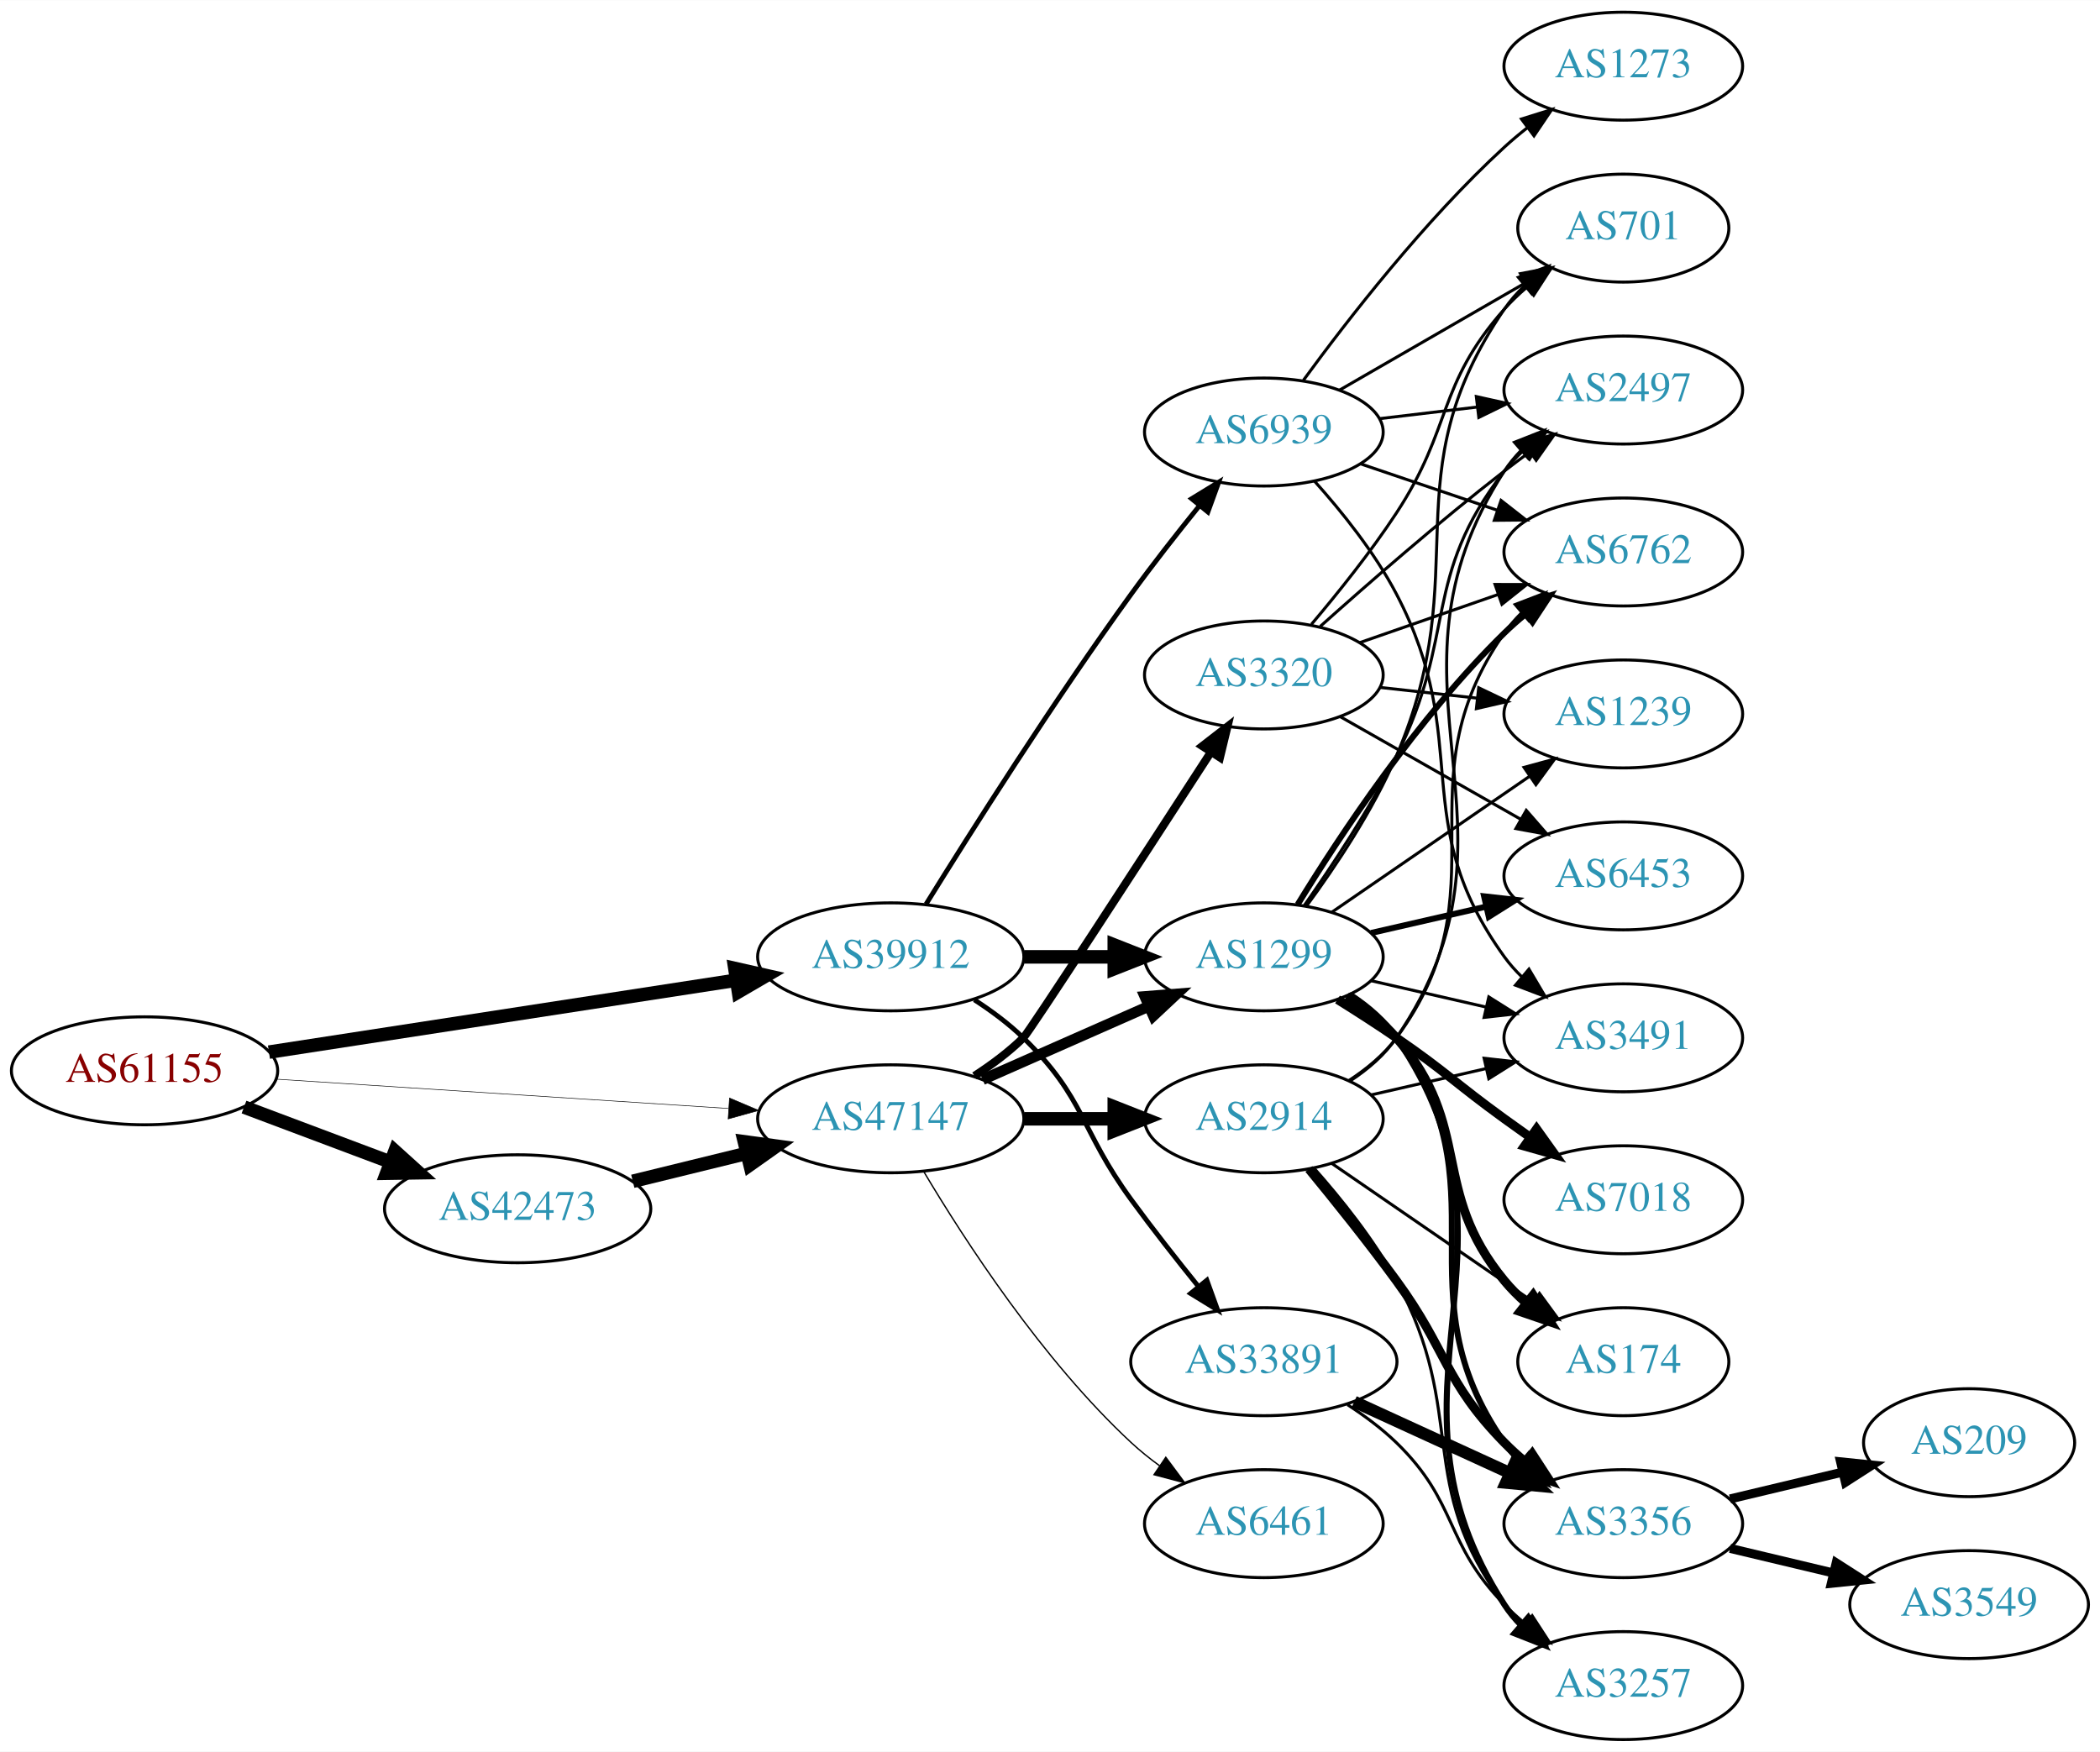
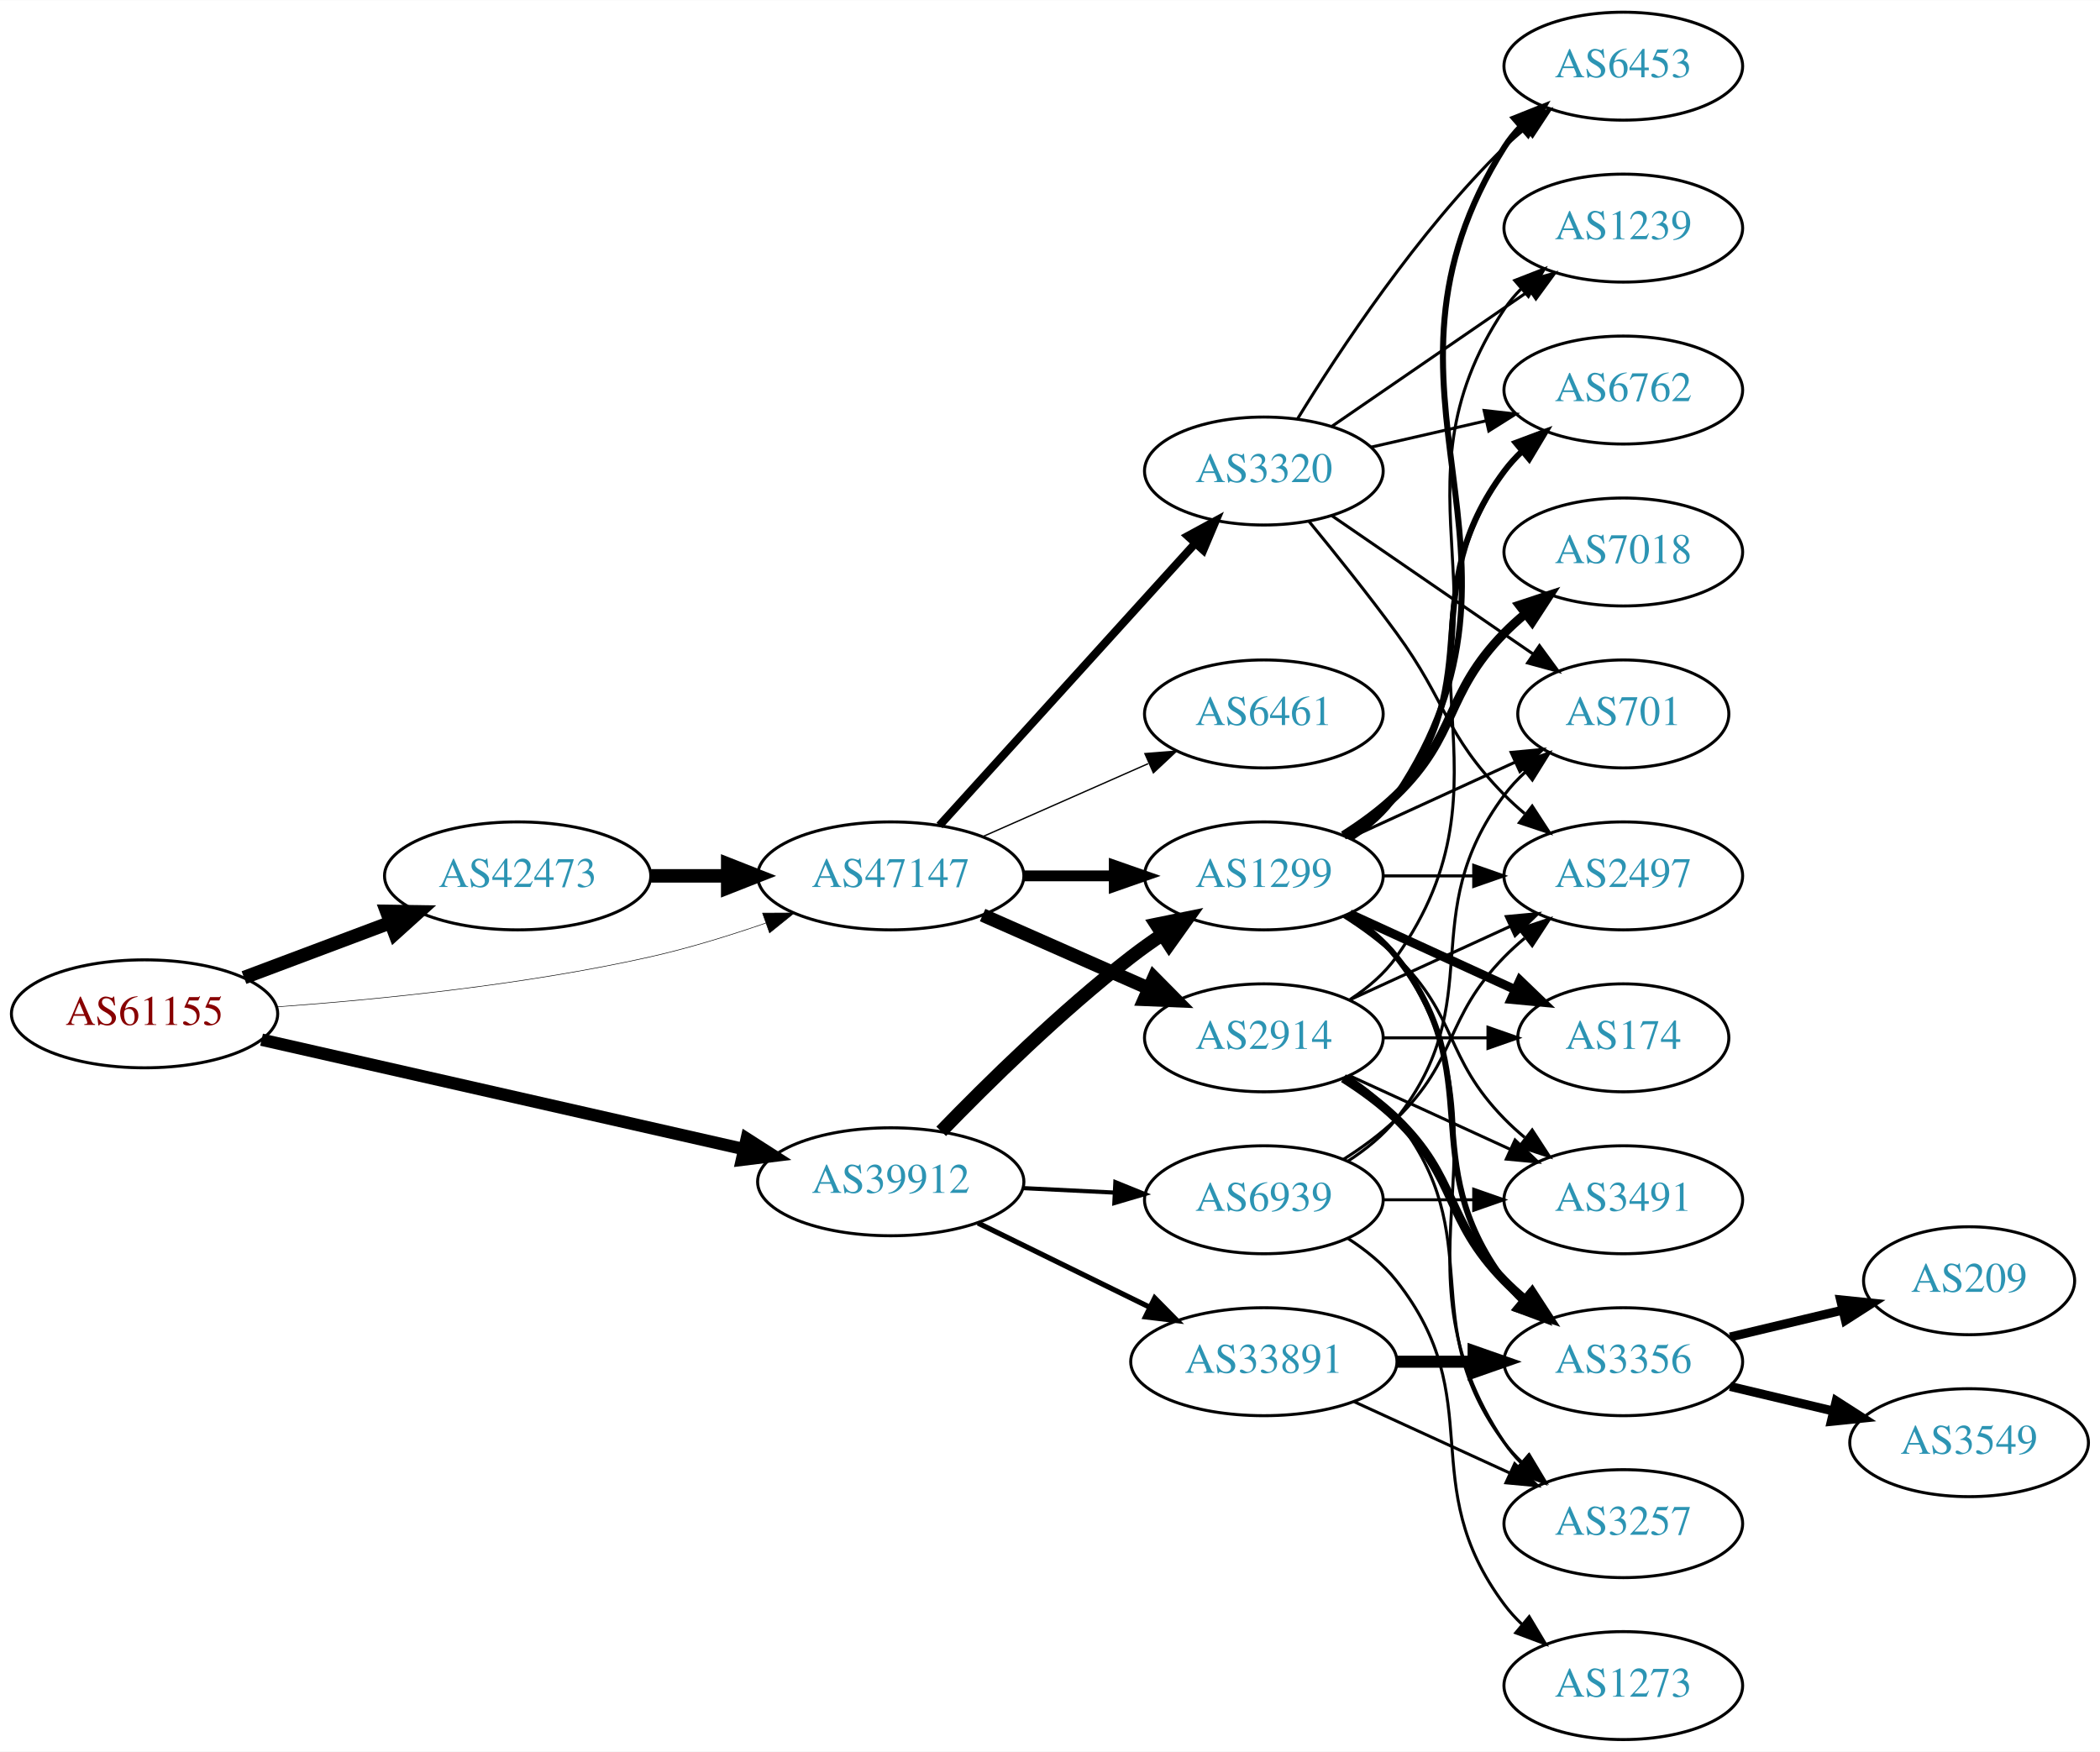
<svg xmlns="http://www.w3.org/2000/svg" xmlns:xlink="http://www.w3.org/1999/xlink" width="700pt" height="584pt" viewBox="0.00 0.00 700.15 584.00">
  <g id="graph0" class="graph" transform="scale(1 1) rotate(0) translate(4 580)">
    <polygon fill="white" stroke="none" points="-4,4 -4,-580 696.155,-580 696.155,4 -4,4" />
    <g id="node1" class="node">
      <g id="a_node1">
        <a xlink:href="/asn/61155" xlink:title="AS61155 ~ CUBiT IT Solutions GmbH [AT]">
-           <ellipse fill="#ffffff" stroke="black" cx="44.196" cy="-223" rx="44.393" ry="18" />
-           <text text-anchor="middle" x="44.196" y="-219.3" font-family="Times,serif" font-size="14.00" fill="#880000">AS61155</text>
+           <ellipse fill="#ffffff" stroke="black" cx="44.196" cy="-242" rx="44.393" ry="18" />
+           <text text-anchor="middle" x="44.196" y="-238.3" font-family="Times,serif" font-size="14.00" fill="#880000">AS61155</text>
        </a>
      </g>
    </g>
    <g id="node2" class="node">
      <g id="a_node2">
        <a xlink:href="/asn/39912" xlink:title="AS39912 ~ oja.at GmbH [AT]">
-           <ellipse fill="#ffffff" stroke="black" cx="292.98" cy="-261" rx="44.393" ry="18" />
-           <text text-anchor="middle" x="292.98" y="-257.3" font-family="Times,serif" font-size="14.00" fill="#2c94b3">AS39912</text>
+           <ellipse fill="#ffffff" stroke="black" cx="292.98" cy="-186" rx="44.393" ry="18" />
+           <text text-anchor="middle" x="292.98" y="-182.3" font-family="Times,serif" font-size="14.00" fill="#2c94b3">AS39912</text>
        </a>
      </g>
    </g>
    <g id="edge1" class="edge">
-       <path fill="none" stroke="black" stroke-width="4.5" d="M85.671,-229.232C128.259,-235.79 195.373,-246.124 241.418,-253.214" />
-       <polygon fill="black" stroke="black" stroke-width="4.5" points="241,-257.134 251.483,-254.764 242.199,-249.351 241,-257.134" />
+       <path fill="none" stroke="black" stroke-width="4.125" d="M83.215,-233.373C126.42,-223.569 197.016,-207.549 243.981,-196.892" />
+       <polygon fill="black" stroke="black" stroke-width="4.125" points="244.965,-200.37 253.918,-194.637 243.367,-193.33 244.965,-200.37" />
    </g>
    <g id="node3" class="node">
      <g id="a_node3">
        <a xlink:href="/asn/42473" xlink:title="AS42473 ~ ANEXIA Internetdienstleistungs GmbH [AT]">
-           <ellipse fill="#ffffff" stroke="black" cx="168.588" cy="-177" rx="44.393" ry="18" />
-           <text text-anchor="middle" x="168.588" y="-173.3" font-family="Times,serif" font-size="14.00" fill="#2c94b3">AS42473</text>
+           <ellipse fill="#ffffff" stroke="black" cx="168.588" cy="-288" rx="44.393" ry="18" />
+           <text text-anchor="middle" x="168.588" y="-284.3" font-family="Times,serif" font-size="14.00" fill="#2c94b3">AS42473</text>
        </a>
      </g>
    </g>
    <g id="edge2" class="edge">
-       <path fill="none" stroke="black" stroke-width="4.5" d="M77.353,-210.914C92.251,-205.315 110.138,-198.592 126.043,-192.614" />
-       <polygon fill="black" stroke="black" stroke-width="4.5" points="127.67,-196.209 135.646,-189.005 124.9,-188.838 127.67,-196.209" />
+       <path fill="none" stroke="black" stroke-width="4.5" d="M77.353,-254.086C92.251,-259.685 110.138,-266.408 126.043,-272.386" />
+       <polygon fill="black" stroke="black" stroke-width="4.5" points="124.9,-276.162 135.646,-275.995 127.67,-268.791 124.9,-276.162" />
    </g>
    <g id="node4" class="node">
      <g id="a_node4">
        <a xlink:href="/asn/47147" xlink:title="AS47147 ~ ANEXIA Internetdienstleistungs GmbH [AT]">
-           <ellipse fill="#ffffff" stroke="black" cx="292.98" cy="-207" rx="44.393" ry="18" />
-           <text text-anchor="middle" x="292.98" y="-203.3" font-family="Times,serif" font-size="14.00" fill="#2c94b3">AS47147</text>
+           <ellipse fill="#ffffff" stroke="black" cx="292.98" cy="-288" rx="44.393" ry="18" />
+           <text text-anchor="middle" x="292.98" y="-284.3" font-family="Times,serif" font-size="14.00" fill="#2c94b3">AS47147</text>
        </a>
      </g>
    </g>
    <g id="edge3" class="edge">
-       <path fill="none" stroke="black" stroke-width="0.188" d="M87.901,-220.231C129.752,-217.518 193.656,-213.375 238.786,-210.449" />
-       <polygon fill="black" stroke="black" stroke-width="0.188" points="239.219,-213.928 248.971,-209.788 238.766,-206.943 239.219,-213.928" />
+       <path fill="none" stroke="black" stroke-width="0.188" d="M88.326,-244.325C122.427,-246.776 171.07,-251.64 212.784,-261 225.534,-263.861 239.102,-268.045 251.339,-272.269" />
+       <polygon fill="black" stroke="black" stroke-width="0.188" points="250.232,-275.59 260.826,-275.641 252.576,-268.994 250.232,-275.59" />
    </g>
    <g id="node5" class="node">
      <g id="a_node5">
        <a xlink:href="/asn/1299" xlink:title="AS1299 ~ Telia Carrier [EU]">
-           <ellipse fill="#ffffff" stroke="black" cx="417.373" cy="-261" rx="39.794" ry="18" />
-           <text text-anchor="middle" x="417.373" y="-257.3" font-family="Times,serif" font-size="14.00" fill="#2c94b3">AS1299</text>
+           <ellipse fill="#ffffff" stroke="black" cx="417.373" cy="-288" rx="39.794" ry="18" />
+           <text text-anchor="middle" x="417.373" y="-284.3" font-family="Times,serif" font-size="14.00" fill="#2c94b3">AS1299</text>
        </a>
      </g>
    </g>
    <g id="edge4" class="edge">
-       <path fill="none" stroke="black" stroke-width="4.5" d="M337.476,-261C347.165,-261 357.502,-261 367.394,-261" />
-       <polygon fill="black" stroke="black" stroke-width="4.5" points="367.497,-264.938 377.497,-261 367.497,-257.063 367.497,-264.938" />
+       <path fill="none" stroke="black" stroke-width="4.5" d="M309.801,-202.813C325.202,-218.722 349.661,-242.809 373.176,-261 376.482,-263.557 380.038,-266.09 383.641,-268.52" />
+       <polygon fill="black" stroke="black" stroke-width="4.5" points="381.502,-271.826 392.034,-273.969 385.791,-265.221 381.502,-271.826" />
    </g>
    <g id="node6" class="node">
      <g id="a_node6">
        <a xlink:href="/asn/33891" xlink:title="AS33891 ~ CORE-BACKBONE GMBH GLOBAL NETWORK [DE]">
          <ellipse fill="#ffffff" stroke="black" cx="417.373" cy="-126" rx="44.393" ry="18" />
          <text text-anchor="middle" x="417.373" y="-122.3" font-family="Times,serif" font-size="14.00" fill="#2c94b3">AS33891</text>
        </a>
      </g>
    </g>
    <g id="edge5" class="edge">
-       <path fill="none" stroke="black" stroke-width="1.607" d="M320.864,-246.671C326.589,-242.964 332.355,-238.682 337.176,-234 357.87,-213.906 356.151,-203.284 373.176,-180 380.229,-170.354 388.327,-160.046 395.592,-151.049" />
-       <polygon fill="black" stroke="black" stroke-width="1.607" points="398.374,-153.175 401.975,-143.211 392.946,-148.755 398.374,-153.175" />
+       <path fill="none" stroke="black" stroke-width="1.731" d="M322.06,-172.235C339.085,-163.888 361.005,-153.143 379.427,-144.112" />
+       <polygon fill="black" stroke="black" stroke-width="1.731" points="380.986,-147.246 388.424,-139.701 377.904,-140.96 380.986,-147.246" />
    </g>
    <g id="node7" class="node">
      <g id="a_node7">
        <a xlink:href="/asn/6939" xlink:title="AS6939 ~ Hurricane Electric LLC [US]">
-           <ellipse fill="#ffffff" stroke="black" cx="417.373" cy="-436" rx="39.794" ry="18" />
-           <text text-anchor="middle" x="417.373" y="-432.3" font-family="Times,serif" font-size="14.00" fill="#2c94b3">AS6939</text>
+           <ellipse fill="#ffffff" stroke="black" cx="417.373" cy="-180" rx="39.794" ry="18" />
+           <text text-anchor="middle" x="417.373" y="-176.3" font-family="Times,serif" font-size="14.00" fill="#2c94b3">AS6939</text>
        </a>
      </g>
    </g>
    <g id="edge6" class="edge">
-       <path fill="none" stroke="black" stroke-width="1.607" d="M304.752,-278.582C319.538,-302.446 347.247,-346.221 373.176,-382 380.296,-391.824 388.527,-402.308 395.881,-411.399" />
-       <polygon fill="black" stroke="black" stroke-width="1.607" points="393.296,-413.766 402.332,-419.297 398.717,-409.338 393.296,-413.766" />
+       <path fill="none" stroke="black" stroke-width="1.385" d="M337.131,-183.885C346.939,-183.404 357.425,-182.89 367.453,-182.398" />
+       <polygon fill="black" stroke="black" stroke-width="1.385" points="367.872,-185.882 377.689,-181.896 367.53,-178.89 367.872,-185.882" />
    </g>
    <g id="edge21" class="edge">
-       <path fill="none" stroke="black" stroke-width="4.5" d="M206.975,-186.164C218.957,-189.101 232.381,-192.391 244.96,-195.475" />
-       <polygon fill="black" stroke="black" stroke-width="4.5" points="244.173,-199.336 254.823,-197.892 246.048,-191.687 244.173,-199.336" />
-     </g>
-     <g id="edge23" class="edge">
-       <path fill="none" stroke="black" stroke-width="3.6" d="M323.608,-220.072C340.203,-227.393 361.062,-236.597 378.795,-244.421" />
-       <polygon fill="black" stroke="black" stroke-width="3.6" points="377.717,-247.77 388.279,-248.605 380.543,-241.366 377.717,-247.77" />
+       <path fill="none" stroke="black" stroke-width="4.5" d="M213.084,-288C221.29,-288 229.961,-288 238.434,-288" />
+       <polygon fill="black" stroke="black" stroke-width="4.5" points="238.625,-291.938 248.625,-288 238.625,-284.063 238.625,-291.938" />
+     </g>
+     <g id="edge22" class="edge">
+       <path fill="none" stroke="black" stroke-width="3.6" d="M337.476,-288C347.165,-288 357.502,-288 367.394,-288" />
+       <polygon fill="black" stroke="black" stroke-width="3.6" points="367.497,-291.5 377.497,-288 367.497,-284.5 367.497,-291.5" />
    </g>
    <g id="node20" class="node">
      <g id="a_node20">
-         <a xlink:href="/asn/2914" xlink:title="AS2914 ~ NTT America, Inc. [US]">
-           <ellipse fill="#ffffff" stroke="black" cx="417.373" cy="-207" rx="39.794" ry="18" />
-           <text text-anchor="middle" x="417.373" y="-203.3" font-family="Times,serif" font-size="14.00" fill="#2c94b3">AS2914</text>
-         </a>
-       </g>
-     </g>
-     <g id="edge22" class="edge">
-       <path fill="none" stroke="black" stroke-width="4.5" d="M337.476,-207C347.165,-207 357.502,-207 367.394,-207" />
-       <polygon fill="black" stroke="black" stroke-width="4.5" points="367.497,-210.938 377.497,-207 367.497,-203.063 367.497,-210.938" />
+         <a xlink:href="/asn/3320" xlink:title="AS3320 ~ DTAG [DE]">
+           <ellipse fill="#ffffff" stroke="black" cx="417.373" cy="-423" rx="39.794" ry="18" />
+           <text text-anchor="middle" x="417.373" y="-419.3" font-family="Times,serif" font-size="14.00" fill="#2c94b3">AS3320</text>
+         </a>
+       </g>
+     </g>
+     <g id="edge23" class="edge">
+       <path fill="none" stroke="black" stroke-width="2.7" d="M309.234,-304.825C330.697,-328.499 369.928,-371.771 394.496,-398.87" />
+       <polygon fill="black" stroke="black" stroke-width="2.7" points="392.002,-401.329 401.311,-406.387 397.188,-396.628 392.002,-401.329" />
    </g>
    <g id="node21" class="node">
      <g id="a_node21">
-         <a xlink:href="/asn/3320" xlink:title="AS3320 ~ DTAG [DE]">
-           <ellipse fill="#ffffff" stroke="black" cx="417.373" cy="-355" rx="39.794" ry="18" />
-           <text text-anchor="middle" x="417.373" y="-351.3" font-family="Times,serif" font-size="14.00" fill="#2c94b3">AS3320</text>
+         <a xlink:href="/asn/2914" xlink:title="AS2914 ~ NTT America, Inc. [US]">
+           <ellipse fill="#ffffff" stroke="black" cx="417.373" cy="-234" rx="39.794" ry="18" />
+           <text text-anchor="middle" x="417.373" y="-230.3" font-family="Times,serif" font-size="14.00" fill="#2c94b3">AS2914</text>
        </a>
      </g>
    </g>
    <g id="edge24" class="edge">
-       <path fill="none" stroke="black" stroke-width="2.7" d="M320.893,-221.299C326.616,-225.007 332.374,-229.297 337.176,-234 339.178,-235.96 376.911,-294.043 399.56,-329.011" />
-       <polygon fill="black" stroke="black" stroke-width="2.7" points="396.861,-331.283 405.234,-337.775 402.737,-327.479 396.861,-331.283" />
+       <path fill="none" stroke="black" stroke-width="4.5" d="M323.608,-274.928C340.203,-267.607 361.062,-258.403 378.795,-250.579" />
+       <polygon fill="black" stroke="black" stroke-width="4.5" points="380.719,-254.034 388.279,-246.395 377.54,-246.829 380.719,-254.034" />
    </g>
    <g id="node22" class="node">
      <g id="a_node22">
        <a xlink:href="/asn/6461" xlink:title="AS6461 ~ Zayo Bandwidth [US]">
-           <ellipse fill="#ffffff" stroke="black" cx="417.373" cy="-72" rx="39.794" ry="18" />
-           <text text-anchor="middle" x="417.373" y="-68.3" font-family="Times,serif" font-size="14.00" fill="#2c94b3">AS6461</text>
+           <ellipse fill="#ffffff" stroke="black" cx="417.373" cy="-342" rx="39.794" ry="18" />
+           <text text-anchor="middle" x="417.373" y="-338.3" font-family="Times,serif" font-size="14.00" fill="#2c94b3">AS6461</text>
        </a>
      </g>
    </g>
    <g id="edge25" class="edge">
-       <path fill="none" stroke="black" stroke-width="0.45" d="M304.026,-189.329C317.597,-166.528 343.529,-126.528 373.176,-99 376.083,-96.302 379.296,-93.72 382.62,-91.297" />
-       <polygon fill="black" stroke="black" stroke-width="0.45" points="384.679,-94.13 390.998,-85.625 380.755,-88.333 384.679,-94.13" />
+       <path fill="none" stroke="black" stroke-width="0.45" d="M323.608,-301.072C340.203,-308.393 361.062,-317.597 378.795,-325.421" />
+       <polygon fill="black" stroke="black" stroke-width="0.45" points="377.717,-328.77 388.279,-329.605 380.543,-322.366 377.717,-328.77" />
    </g>
    <g id="node8" class="node">
      <g id="a_node8">
-         <a xlink:href="/asn/3491" xlink:title="AS3491 ~ PCCW Global, Inc. [US]">
-           <ellipse fill="#ffffff" stroke="black" cx="537.215" cy="-234" rx="39.794" ry="18" />
-           <text text-anchor="middle" x="537.215" y="-230.3" font-family="Times,serif" font-size="14.00" fill="#2c94b3">AS3491</text>
+         <a xlink:href="/asn/174" xlink:title="AS174 ~ Cogent Communications [US]">
+           <ellipse fill="#ffffff" stroke="black" cx="537.215" cy="-234" rx="35.194" ry="18" />
+           <text text-anchor="middle" x="537.215" y="-230.3" font-family="Times,serif" font-size="14.00" fill="#2c94b3">AS174</text>
        </a>
      </g>
    </g>
    <g id="edge7" class="edge">
-       <path fill="none" stroke="black" d="M453.092,-253.045C465.092,-250.296 478.713,-247.175 491.405,-244.267" />
-       <polygon fill="black" stroke="black" points="492.371,-247.636 501.337,-241.991 490.808,-240.813 492.371,-247.636" />
+       <path fill="none" stroke="black" stroke-width="3" d="M446.001,-275.339C462.418,-267.817 483.399,-258.202 500.996,-250.139" />
+       <polygon fill="black" stroke="black" stroke-width="3" points="502.74,-253.189 510.373,-245.842 499.824,-246.826 502.74,-253.189" />
    </g>
    <g id="node9" class="node">
      <g id="a_node9">
-         <a xlink:href="/asn/7018" xlink:title="AS7018 ~ AT&amp;T Services, Inc. [US]">
-           <ellipse fill="#ffffff" stroke="black" cx="537.215" cy="-180" rx="39.794" ry="18" />
-           <text text-anchor="middle" x="537.215" y="-176.3" font-family="Times,serif" font-size="14.00" fill="#2c94b3">AS7018</text>
+         <a xlink:href="/asn/701" xlink:title="AS701 ~ UUNET [US]">
+           <ellipse fill="#ffffff" stroke="black" cx="537.215" cy="-342" rx="35.194" ry="18" />
+           <text text-anchor="middle" x="537.215" y="-338.3" font-family="Times,serif" font-size="14.00" fill="#2c94b3">AS701</text>
        </a>
      </g>
    </g>
    <g id="edge8" class="edge">
-       <path fill="none" stroke="black" stroke-width="3" d="M441.921,-246.784C448.363,-242.76 455.296,-238.301 461.569,-234 478.063,-222.689 481.369,-218.729 497.569,-207 500.372,-204.971 503.303,-202.875 506.244,-200.79" />
-       <polygon fill="black" stroke="black" stroke-width="3" points="508.295,-203.627 514.458,-195.009 504.266,-197.903 508.295,-203.627" />
+       <path fill="none" stroke="black" d="M446.001,-300.661C462.418,-308.183 483.399,-317.798 500.996,-325.861" />
+       <polygon fill="black" stroke="black" points="499.824,-329.174 510.373,-330.158 502.74,-322.811 499.824,-329.174" />
    </g>
    <g id="node10" class="node">
      <g id="a_node10">
-         <a xlink:href="/asn/2497" xlink:title="AS2497 ~ Internet Initiative Japan Inc. [JP]">
+         <a xlink:href="/asn/6762" xlink:title="AS6762 ~ TELECOM ITALIA SPARKLE S.p.A. [IT]">
          <ellipse fill="#ffffff" stroke="black" cx="537.215" cy="-450" rx="39.794" ry="18" />
-           <text text-anchor="middle" x="537.215" y="-446.3" font-family="Times,serif" font-size="14.00" fill="#2c94b3">AS2497</text>
+           <text text-anchor="middle" x="537.215" y="-446.3" font-family="Times,serif" font-size="14.00" fill="#2c94b3">AS6762</text>
        </a>
      </g>
    </g>
    <g id="edge9" class="edge">
-       <path fill="none" stroke="black" d="M430.785,-278.035C440.043,-291.233 452.588,-310.209 461.569,-328 481.914,-368.308 469.828,-387.375 497.569,-423 499.36,-425.301 501.401,-427.484 503.588,-429.538" />
-       <polygon fill="black" stroke="black" points="501.49,-432.344 511.433,-436.005 505.943,-426.943 501.49,-432.344" />
+       <path fill="none" stroke="black" stroke-width="2" d="M445.344,-300.855C451.332,-304.72 457.192,-309.441 461.569,-315 492.867,-354.754 467.297,-382.458 497.569,-423 499.313,-425.336 501.321,-427.545 503.484,-429.617" />
+       <polygon fill="black" stroke="black" stroke-width="2" points="501.362,-432.405 511.284,-436.118 505.843,-427.027 501.362,-432.405" />
    </g>
    <g id="node11" class="node">
      <g id="a_node11">
-         <a xlink:href="/asn/6762" xlink:title="AS6762 ~ TELECOM ITALIA SPARKLE S.p.A. [IT]">
-           <ellipse fill="#ffffff" stroke="black" cx="537.215" cy="-396" rx="39.794" ry="18" />
-           <text text-anchor="middle" x="537.215" y="-392.3" font-family="Times,serif" font-size="14.00" fill="#2c94b3">AS6762</text>
+         <a xlink:href="/asn/1239" xlink:title="AS1239 ~ Sprint [US]">
+           <ellipse fill="#ffffff" stroke="black" cx="537.215" cy="-504" rx="39.794" ry="18" />
+           <text text-anchor="middle" x="537.215" y="-500.3" font-family="Times,serif" font-size="14.00" fill="#2c94b3">AS1239</text>
        </a>
      </g>
    </g>
    <g id="edge10" class="edge">
-       <path fill="none" stroke="black" stroke-width="2" d="M428.638,-278.44C442.447,-300.991 468.636,-340.722 497.569,-369 499.709,-371.092 502.026,-373.137 504.426,-375.106" />
-       <polygon fill="black" stroke="black" stroke-width="2" points="502.693,-378.185 512.767,-381.464 506.936,-372.618 502.693,-378.185" />
+       <path fill="none" stroke="black" d="M446.206,-300.838C452.021,-304.661 457.586,-309.367 461.569,-315 504.148,-375.225 456.544,-415.706 497.569,-477 499.19,-479.423 501.109,-481.695 503.211,-483.81" />
+       <polygon fill="black" stroke="black" points="501.024,-486.546 510.896,-490.393 505.578,-481.229 501.024,-486.546" />
    </g>
    <g id="node12" class="node">
      <g id="a_node12">
-         <a xlink:href="/asn/174" xlink:title="AS174 ~ Cogent Communications [US]">
-           <ellipse fill="#ffffff" stroke="black" cx="537.215" cy="-126" rx="35.194" ry="18" />
-           <text text-anchor="middle" x="537.215" y="-122.3" font-family="Times,serif" font-size="14.00" fill="#2c94b3">AS174</text>
+         <a xlink:href="/asn/6453" xlink:title="AS6453 ~ TATA COMMUNICATIONS (AMERICA) INC [US]">
+           <ellipse fill="#ffffff" stroke="black" cx="537.215" cy="-558" rx="39.794" ry="18" />
+           <text text-anchor="middle" x="537.215" y="-554.3" font-family="Times,serif" font-size="14.00" fill="#2c94b3">AS6453</text>
        </a>
      </g>
    </g>
    <g id="edge11" class="edge">
-       <path fill="none" stroke="black" stroke-width="3" d="M444.971,-247.836C450.971,-243.981 456.929,-239.341 461.569,-234 487.403,-204.258 472.504,-183.394 497.569,-153 499.704,-150.411 502.146,-147.959 504.743,-145.666" />
-       <polygon fill="black" stroke="black" stroke-width="3" points="507.151,-148.225 512.842,-139.288 502.82,-142.725 507.151,-148.225" />
+       <path fill="none" stroke="black" stroke-width="2" d="M446.427,-300.687C452.232,-304.515 457.738,-309.263 461.569,-315 515.607,-395.944 445.619,-448.7 497.569,-531 499.125,-533.466 500.997,-535.768 503.066,-537.905" />
+       <polygon fill="black" stroke="black" stroke-width="2" points="500.845,-540.611 510.689,-544.528 505.435,-535.327 500.845,-540.611" />
    </g>
    <g id="node13" class="node">
      <g id="a_node13">
-         <a xlink:href="/asn/701" xlink:title="AS701 ~ UUNET [US]">
-           <ellipse fill="#ffffff" stroke="black" cx="537.215" cy="-504" rx="35.194" ry="18" />
-           <text text-anchor="middle" x="537.215" y="-500.3" font-family="Times,serif" font-size="14.00" fill="#2c94b3">AS701</text>
+         <a xlink:href="/asn/2497" xlink:title="AS2497 ~ Internet Initiative Japan Inc. [JP]">
+           <ellipse fill="#ffffff" stroke="black" cx="537.215" cy="-288" rx="39.794" ry="18" />
+           <text text-anchor="middle" x="537.215" y="-284.3" font-family="Times,serif" font-size="14.00" fill="#2c94b3">AS2497</text>
        </a>
      </g>
    </g>
    <g id="edge12" class="edge">
-       <path fill="none" stroke="black" d="M431.635,-278.005C441.208,-291.035 453.773,-309.809 461.569,-328 488.403,-390.62 459.156,-420.734 497.569,-477 499.461,-479.771 501.738,-482.348 504.229,-484.72" />
-       <polygon fill="black" stroke="black" points="502.213,-487.593 512.168,-491.218 506.646,-482.176 502.213,-487.593" />
+       <path fill="none" stroke="black" d="M457.285,-288C466.839,-288 477.188,-288 487.151,-288" />
+       <polygon fill="black" stroke="black" points="487.343,-291.5 497.343,-288 487.343,-284.5 487.343,-291.5" />
    </g>
    <g id="node14" class="node">
      <g id="a_node14">
-         <a xlink:href="/asn/1239" xlink:title="AS1239 ~ Sprint [US]">
-           <ellipse fill="#ffffff" stroke="black" cx="537.215" cy="-342" rx="39.794" ry="18" />
-           <text text-anchor="middle" x="537.215" y="-338.3" font-family="Times,serif" font-size="14.00" fill="#2c94b3">AS1239</text>
+         <a xlink:href="/asn/7018" xlink:title="AS7018 ~ AT&amp;T Services, Inc. [US]">
+           <ellipse fill="#ffffff" stroke="black" cx="537.215" cy="-396" rx="39.794" ry="18" />
+           <text text-anchor="middle" x="537.215" y="-392.3" font-family="Times,serif" font-size="14.00" fill="#2c94b3">AS7018</text>
        </a>
      </g>
    </g>
    <g id="edge13" class="edge">
-       <path fill="none" stroke="black" d="M439.987,-275.857C458.475,-288.565 485.289,-306.995 505.919,-321.175" />
-       <polygon fill="black" stroke="black" points="504.115,-324.183 514.339,-326.963 508.081,-318.414 504.115,-324.183" />
+       <path fill="none" stroke="black" stroke-width="3" d="M443.902,-301.462C450.064,-305.362 456.366,-309.948 461.569,-315 482.262,-335.094 477.396,-348.383 497.569,-369 499.661,-371.139 501.945,-373.218 504.322,-375.21" />
+       <polygon fill="black" stroke="black" stroke-width="3" points="502.565,-378.275 512.621,-381.611 506.84,-372.732 502.565,-378.275" />
    </g>
    <g id="node15" class="node">
      <g id="a_node15">
-         <a xlink:href="/asn/6453" xlink:title="AS6453 ~ TATA COMMUNICATIONS (AMERICA) INC [US]">
-           <ellipse fill="#ffffff" stroke="black" cx="537.215" cy="-288" rx="39.794" ry="18" />
-           <text text-anchor="middle" x="537.215" y="-284.3" font-family="Times,serif" font-size="14.00" fill="#2c94b3">AS6453</text>
+         <a xlink:href="/asn/3491" xlink:title="AS3491 ~ PCCW Global, Inc. [US]">
+           <ellipse fill="#ffffff" stroke="black" cx="537.215" cy="-180" rx="39.794" ry="18" />
+           <text text-anchor="middle" x="537.215" y="-176.3" font-family="Times,serif" font-size="14.00" fill="#2c94b3">AS3491</text>
        </a>
      </g>
    </g>
    <g id="edge14" class="edge">
-       <path fill="none" stroke="black" stroke-width="2" d="M453.092,-268.955C465.092,-271.704 478.713,-274.825 491.405,-277.733" />
-       <polygon fill="black" stroke="black" stroke-width="2" points="490.808,-281.187 501.337,-280.009 492.371,-274.364 490.808,-281.187" />
+       <path fill="none" stroke="black" d="M443.902,-274.538C450.064,-270.638 456.366,-266.052 461.569,-261 482.262,-240.906 477.396,-227.617 497.569,-207 499.661,-204.861 501.945,-202.782 504.322,-200.79" />
+       <polygon fill="black" stroke="black" points="506.84,-203.268 512.621,-194.389 502.565,-197.725 506.84,-203.268" />
    </g>
    <g id="node16" class="node">
      <g id="a_node16">
        <a xlink:href="/asn/3356" xlink:title="AS3356 ~ Level 3 Parent, LLC [US]">
-           <ellipse fill="#ffffff" stroke="black" cx="537.215" cy="-72" rx="39.794" ry="18" />
-           <text text-anchor="middle" x="537.215" y="-68.3" font-family="Times,serif" font-size="14.00" fill="#2c94b3">AS3356</text>
+           <ellipse fill="#ffffff" stroke="black" cx="537.215" cy="-126" rx="39.794" ry="18" />
+           <text text-anchor="middle" x="537.215" y="-122.3" font-family="Times,serif" font-size="14.00" fill="#2c94b3">AS3356</text>
        </a>
      </g>
    </g>
    <g id="edge15" class="edge">
-       <path fill="none" stroke="black" stroke-width="2" d="M445.588,-248.331C451.569,-244.461 457.364,-239.69 461.569,-234 498.472,-184.059 461.955,-149.869 497.569,-99 499.241,-96.611 501.196,-94.365 503.323,-92.267" />
-       <polygon fill="black" stroke="black" stroke-width="2" points="505.688,-94.851 511.056,-85.716 501.163,-89.51 505.688,-94.851" />
+       <path fill="none" stroke="black" stroke-width="2" d="M445.344,-275.145C451.332,-271.28 457.192,-266.559 461.569,-261 492.867,-221.246 467.297,-193.542 497.569,-153 499.313,-150.664 501.321,-148.455 503.484,-146.383" />
+       <polygon fill="black" stroke="black" stroke-width="2" points="505.843,-148.973 511.284,-139.882 501.362,-143.595 505.843,-148.973" />
    </g>
    <g id="node17" class="node">
      <g id="a_node17">
        <a xlink:href="/asn/3257" xlink:title="AS3257 ~ GTT [DE]">
-           <ellipse fill="#ffffff" stroke="black" cx="537.215" cy="-18" rx="39.794" ry="18" />
-           <text text-anchor="middle" x="537.215" y="-14.3" font-family="Times,serif" font-size="14.00" fill="#2c94b3">AS3257</text>
+           <ellipse fill="#ffffff" stroke="black" cx="537.215" cy="-72" rx="39.794" ry="18" />
+           <text text-anchor="middle" x="537.215" y="-68.3" font-family="Times,serif" font-size="14.00" fill="#2c94b3">AS3257</text>
        </a>
      </g>
    </g>
    <g id="edge16" class="edge">
-       <path fill="none" stroke="black" stroke-width="2" d="M446.331,-248.249C452.141,-244.423 457.673,-239.693 461.569,-234 509.865,-163.434 451.094,-116.778 497.569,-45 499.153,-42.553 501.045,-40.263 503.129,-38.136" />
-       <polygon fill="black" stroke="black" stroke-width="2" points="505.497,-40.715 510.779,-31.53 500.923,-35.416 505.497,-40.715" />
+       <path fill="none" stroke="black" d="M446.206,-275.162C452.021,-271.339 457.586,-266.633 461.569,-261 504.148,-200.775 456.544,-160.294 497.569,-99 499.19,-96.577 501.109,-94.305 503.211,-92.19" />
+       <polygon fill="black" stroke="black" points="505.578,-94.771 510.896,-85.607 501.024,-89.454 505.578,-94.771" />
    </g>
    <g id="edge17" class="edge">
-       <path fill="none" stroke="black" stroke-width="4" d="M447.502,-112.652C463.113,-105.498 482.511,-96.609 499.183,-88.969" />
-       <polygon fill="black" stroke="black" stroke-width="4" points="501.002,-91.986 508.635,-84.638 498.086,-85.622 501.002,-91.986" />
+       <path fill="none" stroke="black" stroke-width="4" d="M461.584,-126C469.896,-126 478.659,-126 487.141,-126" />
+       <polygon fill="black" stroke="black" stroke-width="4" points="487.3,-129.5 497.3,-126 487.3,-122.5 487.3,-129.5" />
    </g>
    <g id="edge18" class="edge">
-       <path fill="none" stroke="black" d="M445.256,-111.671C450.981,-107.964 456.747,-103.682 461.569,-99 482.262,-78.906 477.396,-65.617 497.569,-45 499.661,-42.861 501.945,-40.782 504.322,-38.79" />
-       <polygon fill="black" stroke="black" points="506.84,-41.268 512.621,-32.389 502.565,-35.725 506.84,-41.268" />
+       <path fill="none" stroke="black" d="M447.502,-112.652C463.113,-105.498 482.511,-96.609 499.183,-88.969" />
+       <polygon fill="black" stroke="black" points="501.002,-91.986 508.635,-84.638 498.086,-85.622 501.002,-91.986" />
+     </g>
+     <g id="edge40" class="edge">
+       <path fill="none" stroke="black" d="M445.344,-192.855C451.332,-196.72 457.192,-201.441 461.569,-207 492.867,-246.754 467.297,-274.458 497.569,-315 499.576,-317.689 501.932,-320.209 504.473,-322.546" />
+       <polygon fill="black" stroke="black" points="502.502,-325.452 512.489,-328.989 506.888,-319.996 502.502,-325.452" />
+     </g>
+     <g id="edge39" class="edge">
+       <path fill="none" stroke="black" d="M443.902,-193.462C450.064,-197.362 456.366,-201.948 461.569,-207 482.262,-227.094 477.396,-240.383 497.569,-261 499.661,-263.139 501.945,-265.218 504.322,-267.21" />
+       <polygon fill="black" stroke="black" points="502.565,-270.275 512.621,-273.611 506.84,-264.732 502.565,-270.275" />
    </g>
    <g id="edge38" class="edge">
-       <path fill="none" stroke="black" d="M434.207,-419.683C443.309,-409.538 454.335,-395.829 461.569,-382 487.574,-332.283 464.737,-306.498 497.569,-261 499.275,-258.636 501.255,-256.406 503.399,-254.32" />
-       <polygon fill="black" stroke="black" points="505.761,-256.907 511.163,-247.793 501.256,-251.549 505.761,-256.907" />
-     </g>
-     <g id="edge37" class="edge">
-       <path fill="none" stroke="black" d="M455.983,-440.468C466.294,-441.693 477.611,-443.038 488.411,-444.321" />
-       <polygon fill="black" stroke="black" points="488.215,-447.822 498.558,-445.526 489.041,-440.871 488.215,-447.822" />
-     </g>
-     <g id="edge40" class="edge">
-       <path fill="none" stroke="black" d="M449.643,-425.386C463.626,-420.639 480.297,-414.981 495.259,-409.902" />
-       <polygon fill="black" stroke="black" points="496.454,-413.192 504.799,-406.664 494.204,-406.564 496.454,-413.192" />
-     </g>
-     <g id="edge39" class="edge">
-       <path fill="none" stroke="black" d="M442.504,-449.925C460.408,-460.256 484.99,-474.441 504.484,-485.69" />
-       <polygon fill="black" stroke="black" points="502.906,-488.82 513.317,-490.787 506.405,-482.757 502.906,-488.82" />
+       <path fill="none" stroke="black" d="M457.285,-180C466.839,-180 477.188,-180 487.151,-180" />
+       <polygon fill="black" stroke="black" points="487.343,-183.5 497.343,-180 487.343,-176.5 487.343,-183.5" />
    </g>
    <g id="node23" class="node">
      <g id="a_node23">
        <a xlink:href="/asn/1273" xlink:title="AS1273 ~ Vodafone Group PLC [EU]">
-           <ellipse fill="#ffffff" stroke="black" cx="537.215" cy="-558" rx="39.794" ry="18" />
-           <text text-anchor="middle" x="537.215" y="-554.3" font-family="Times,serif" font-size="14.00" fill="#2c94b3">AS1273</text>
-         </a>
-       </g>
-     </g>
-     <g id="edge41" class="edge">
-       <path fill="none" stroke="black" d="M430.594,-453.31C445.195,-473.312 470.999,-506.6 497.569,-531 499.98,-533.214 502.581,-535.396 505.254,-537.501" />
-       <polygon fill="black" stroke="black" points="503.259,-540.379 513.371,-543.542 507.439,-534.764 503.259,-540.379" />
+           <ellipse fill="#ffffff" stroke="black" cx="537.215" cy="-18" rx="39.794" ry="18" />
+           <text text-anchor="middle" x="537.215" y="-14.3" font-family="Times,serif" font-size="14.00" fill="#2c94b3">AS1273</text>
+         </a>
+       </g>
+     </g>
+     <g id="edge37" class="edge">
+       <path fill="none" stroke="black" d="M445.344,-167.145C451.332,-163.28 457.192,-158.559 461.569,-153 492.867,-113.246 467.297,-85.542 497.569,-45 499.313,-42.664 501.321,-40.455 503.484,-38.383" />
+       <polygon fill="black" stroke="black" points="505.843,-40.973 511.284,-31.882 501.362,-35.595 505.843,-40.973" />
    </g>
    <g id="node18" class="node">
      <g id="a_node18">
        <a xlink:href="/asn/209" xlink:title="AS209 ~ CenturyLink Communications, LLC [US]">
-           <ellipse fill="#ffffff" stroke="black" cx="652.508" cy="-99" rx="35.194" ry="18" />
-           <text text-anchor="middle" x="652.508" y="-95.3" font-family="Times,serif" font-size="14.00" fill="#2c94b3">AS209</text>
+           <ellipse fill="#ffffff" stroke="black" cx="652.508" cy="-153" rx="35.194" ry="18" />
+           <text text-anchor="middle" x="652.508" y="-149.3" font-family="Times,serif" font-size="14.00" fill="#2c94b3">AS209</text>
        </a>
      </g>
    </g>
    <g id="edge19" class="edge">
-       <path fill="none" stroke="black" stroke-width="3" d="M572.822,-80.248C584.617,-83.058 597.922,-86.229 610.189,-89.153" />
-       <polygon fill="black" stroke="black" stroke-width="3" points="609.655,-92.624 620.194,-91.537 611.278,-85.814 609.655,-92.624" />
+       <path fill="none" stroke="black" stroke-width="3" d="M572.822,-134.248C584.617,-137.058 597.922,-140.229 610.189,-143.153" />
+       <polygon fill="black" stroke="black" stroke-width="3" points="609.655,-146.624 620.194,-145.537 611.278,-139.814 609.655,-146.624" />
    </g>
    <g id="node19" class="node">
      <g id="a_node19">
        <a xlink:href="/asn/3549" xlink:title="AS3549 ~ Level 3 Parent, LLC [US]">
-           <ellipse fill="#ffffff" stroke="black" cx="652.508" cy="-45" rx="39.794" ry="18" />
-           <text text-anchor="middle" x="652.508" y="-41.3" font-family="Times,serif" font-size="14.00" fill="#2c94b3">AS3549</text>
+           <ellipse fill="#ffffff" stroke="black" cx="652.508" cy="-99" rx="39.794" ry="18" />
+           <text text-anchor="middle" x="652.508" y="-95.3" font-family="Times,serif" font-size="14.00" fill="#2c94b3">AS3549</text>
        </a>
      </g>
    </g>
    <g id="edge20" class="edge">
-       <path fill="none" stroke="black" stroke-width="3" d="M572.822,-63.752C583.694,-61.162 595.848,-58.265 607.291,-55.538" />
-       <polygon fill="black" stroke="black" stroke-width="3" points="608.197,-58.92 617.113,-53.197 606.574,-52.111 608.197,-58.92" />
+       <path fill="none" stroke="black" stroke-width="3" d="M572.822,-117.752C583.694,-115.162 595.848,-112.265 607.291,-109.538" />
+       <polygon fill="black" stroke="black" stroke-width="3" points="608.197,-112.92 617.113,-107.197 606.574,-106.111 608.197,-112.92" />
+     </g>
+     <g id="edge26" class="edge">
+       <path fill="none" stroke="black" d="M439.987,-408.143C458.824,-395.195 486.304,-376.307 507.08,-362.027" />
+       <polygon fill="black" stroke="black" points="509.27,-364.768 515.528,-356.219 505.305,-358.999 509.27,-364.768" />
+     </g>
+     <g id="edge29" class="edge">
+       <path fill="none" stroke="black" d="M453.092,-430.955C465.092,-433.704 478.713,-436.825 491.405,-439.733" />
+       <polygon fill="black" stroke="black" points="490.808,-443.187 501.337,-442.009 492.371,-436.364 490.808,-443.187" />
    </g>
    <g id="edge30" class="edge">
-       <path fill="none" stroke="black" d="M453.092,-214.955C465.092,-217.704 478.713,-220.825 491.405,-223.733" />
-       <polygon fill="black" stroke="black" points="490.808,-227.187 501.337,-226.009 492.371,-220.364 490.808,-227.187" />
+       <path fill="none" stroke="black" d="M439.987,-437.857C458.475,-450.565 485.289,-468.995 505.919,-483.175" />
+       <polygon fill="black" stroke="black" points="504.115,-486.183 514.339,-488.963 508.081,-480.414 504.115,-486.183" />
+     </g>
+     <g id="edge27" class="edge">
+       <path fill="none" stroke="black" d="M428.638,-440.44C442.447,-462.991 468.636,-502.722 497.569,-531 499.709,-533.092 502.026,-535.137 504.426,-537.106" />
+       <polygon fill="black" stroke="black" points="502.693,-540.185 512.767,-543.464 506.936,-534.618 502.693,-540.185" />
    </g>
    <g id="edge28" class="edge">
-       <path fill="none" stroke="black" d="M446.331,-219.751C452.141,-223.577 457.673,-228.307 461.569,-234 509.865,-304.566 451.094,-351.222 497.569,-423 499.153,-425.448 501.045,-427.737 503.129,-429.864" />
-       <polygon fill="black" stroke="black" points="500.923,-432.584 510.779,-436.47 505.497,-427.285 500.923,-432.584" />
-     </g>
-     <g id="edge27" class="edge">
-       <path fill="none" stroke="black" d="M445.588,-219.669C451.569,-223.539 457.364,-228.31 461.569,-234 498.472,-283.941 461.955,-318.131 497.569,-369 499.241,-371.389 501.196,-373.635 503.323,-375.733" />
-       <polygon fill="black" stroke="black" points="501.163,-378.49 511.056,-382.284 505.688,-373.149 501.163,-378.49" />
-     </g>
-     <g id="edge29" class="edge">
-       <path fill="none" stroke="black" d="M439.987,-192.143C458.824,-179.195 486.304,-160.307 507.08,-146.027" />
-       <polygon fill="black" stroke="black" points="509.27,-148.768 515.528,-140.219 505.305,-142.999 509.27,-148.768" />
-     </g>
-     <g id="edge26" class="edge">
-       <path fill="none" stroke="black" stroke-width="3" d="M432.375,-190.269C441.023,-179.75 452.215,-165.792 461.569,-153 478.594,-129.716 477.396,-119.617 497.569,-99 499.661,-96.861 501.945,-94.782 504.322,-92.79" />
-       <polygon fill="black" stroke="black" stroke-width="3" points="506.84,-95.268 512.621,-86.389 502.565,-89.725 506.84,-95.268" />
+       <path fill="none" stroke="black" d="M432.375,-406.269C441.023,-395.75 452.215,-381.792 461.569,-369 478.594,-345.716 477.396,-335.617 497.569,-315 499.661,-312.861 501.945,-310.782 504.322,-308.79" />
+       <polygon fill="black" stroke="black" points="506.84,-311.268 512.621,-302.389 502.565,-305.725 506.84,-311.268" />
+     </g>
+     <g id="edge36" class="edge">
+       <path fill="none" stroke="black" d="M457.285,-234C468.372,-234 480.531,-234 491.914,-234" />
+       <polygon fill="black" stroke="black" points="492.096,-237.5 502.096,-234 492.096,-230.5 492.096,-237.5" />
+     </g>
+     <g id="edge34" class="edge">
+       <path fill="none" stroke="black" d="M446.206,-246.838C452.021,-250.661 457.586,-255.367 461.569,-261 504.148,-321.225 456.544,-361.706 497.569,-423 499.19,-425.423 501.109,-427.695 503.211,-429.81" />
+       <polygon fill="black" stroke="black" points="501.024,-432.546 510.896,-436.393 505.578,-427.229 501.024,-432.546" />
+     </g>
+     <g id="edge33" class="edge">
+       <path fill="none" stroke="black" d="M446.001,-246.661C461.958,-253.973 482.229,-263.261 499.512,-271.181" />
+       <polygon fill="black" stroke="black" points="498.21,-274.435 508.759,-275.419 501.126,-268.071 498.21,-274.435" />
+     </g>
+     <g id="edge35" class="edge">
+       <path fill="none" stroke="black" d="M446.001,-221.339C461.958,-214.027 482.229,-204.739 499.512,-196.819" />
+       <polygon fill="black" stroke="black" points="501.126,-199.929 508.759,-192.581 498.21,-193.565 501.126,-199.929" />
    </g>
    <g id="edge31" class="edge">
-       <path fill="none" stroke="black" d="M434.044,-190.596C443.088,-180.421 454.111,-166.71 461.569,-153 485.747,-108.554 467.297,-85.542 497.569,-45 499.313,-42.664 501.321,-40.455 503.484,-38.383" />
-       <polygon fill="black" stroke="black" points="505.843,-40.973 511.284,-31.882 501.362,-35.595 505.843,-40.973" />
-     </g>
-     <g id="edge36" class="edge">
-       <path fill="none" stroke="black" d="M436.187,-371.191C451.963,-385.311 475.802,-406.119 497.569,-423 500.303,-425.121 503.189,-427.278 506.101,-429.401" />
-       <polygon fill="black" stroke="black" points="504.102,-432.274 514.274,-435.236 508.169,-426.577 504.102,-432.274" />
+       <path fill="none" stroke="black" stroke-width="3" d="M443.902,-220.538C450.064,-216.638 456.366,-212.052 461.569,-207 482.262,-186.906 477.396,-173.617 497.569,-153 499.661,-150.861 501.945,-148.782 504.322,-146.79" />
+       <polygon fill="black" stroke="black" stroke-width="3" points="506.84,-149.268 512.621,-140.389 502.565,-143.725 506.84,-149.268" />
    </g>
    <g id="edge32" class="edge">
-       <path fill="none" stroke="black" d="M449.334,-365.772C463.431,-370.677 480.307,-376.548 495.421,-381.807" />
-       <polygon fill="black" stroke="black" points="494.456,-385.177 505.051,-385.157 496.756,-378.566 494.456,-385.177" />
-     </g>
-     <g id="edge34" class="edge">
-       <path fill="none" stroke="black" d="M433.241,-371.885C442,-382.231 453.005,-395.952 461.569,-409 480.332,-437.589 474.919,-451.38 497.569,-477 499.791,-479.514 502.293,-481.915 504.928,-484.176" />
-       <polygon fill="black" stroke="black" points="503.038,-487.14 513.085,-490.505 507.33,-481.609 503.038,-487.14" />
-     </g>
-     <g id="edge33" class="edge">
-       <path fill="none" stroke="black" d="M455.983,-350.851C466.294,-349.713 477.611,-348.465 488.411,-347.274" />
-       <polygon fill="black" stroke="black" points="489.002,-350.73 498.558,-346.154 488.235,-343.772 489.002,-350.73" />
-     </g>
-     <g id="edge35" class="edge">
-       <path fill="none" stroke="black" d="M442.79,-341.118C460.249,-331.191 483.95,-317.716 503.11,-306.822" />
-       <polygon fill="black" stroke="black" points="504.866,-309.85 511.829,-301.865 501.406,-303.765 504.866,-309.85" />
+       <path fill="none" stroke="black" d="M445.344,-221.145C451.332,-217.28 457.192,-212.559 461.569,-207 492.867,-167.246 467.297,-139.542 497.569,-99 499.313,-96.664 501.321,-94.455 503.484,-92.383" />
+       <polygon fill="black" stroke="black" points="505.843,-94.973 511.284,-85.882 501.362,-89.595 505.843,-94.973" />
    </g>
  </g>
</svg>
